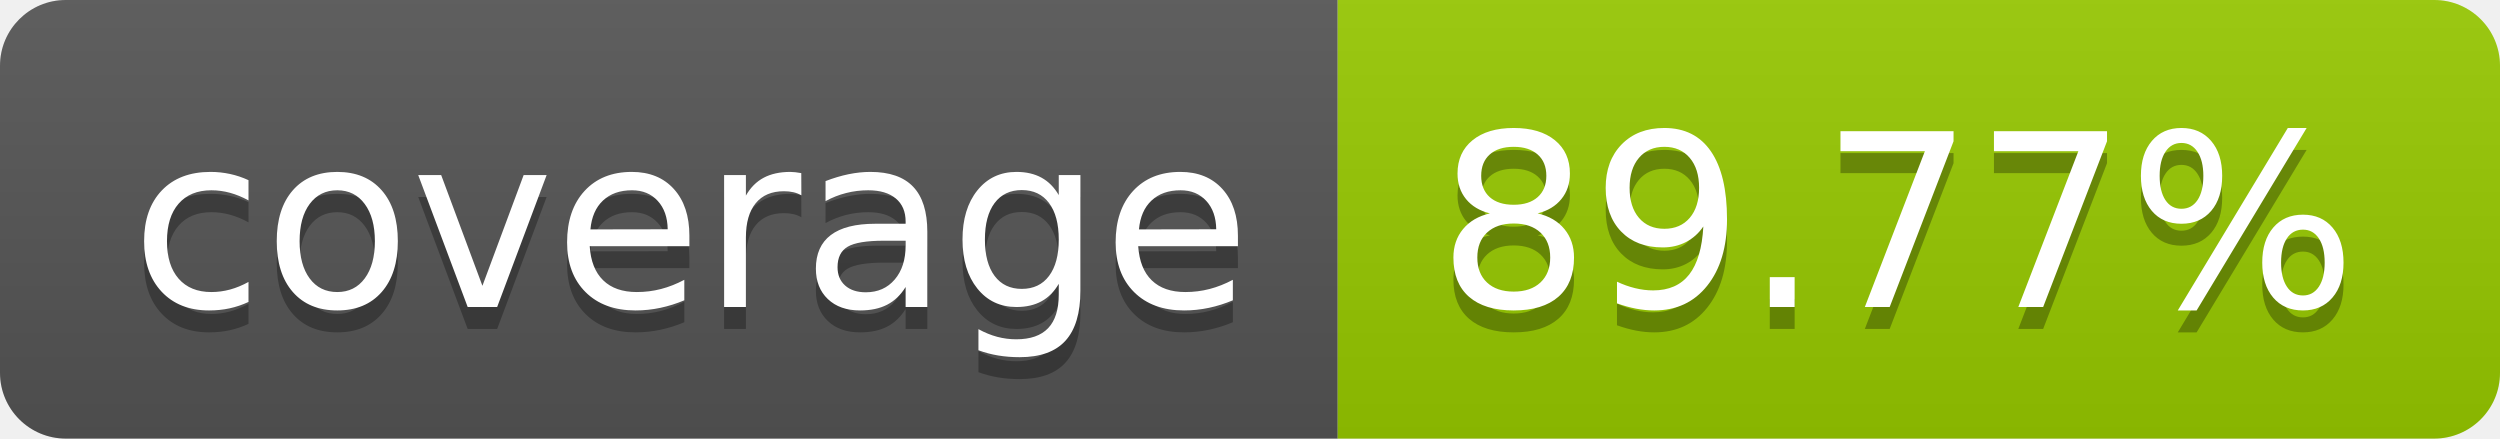
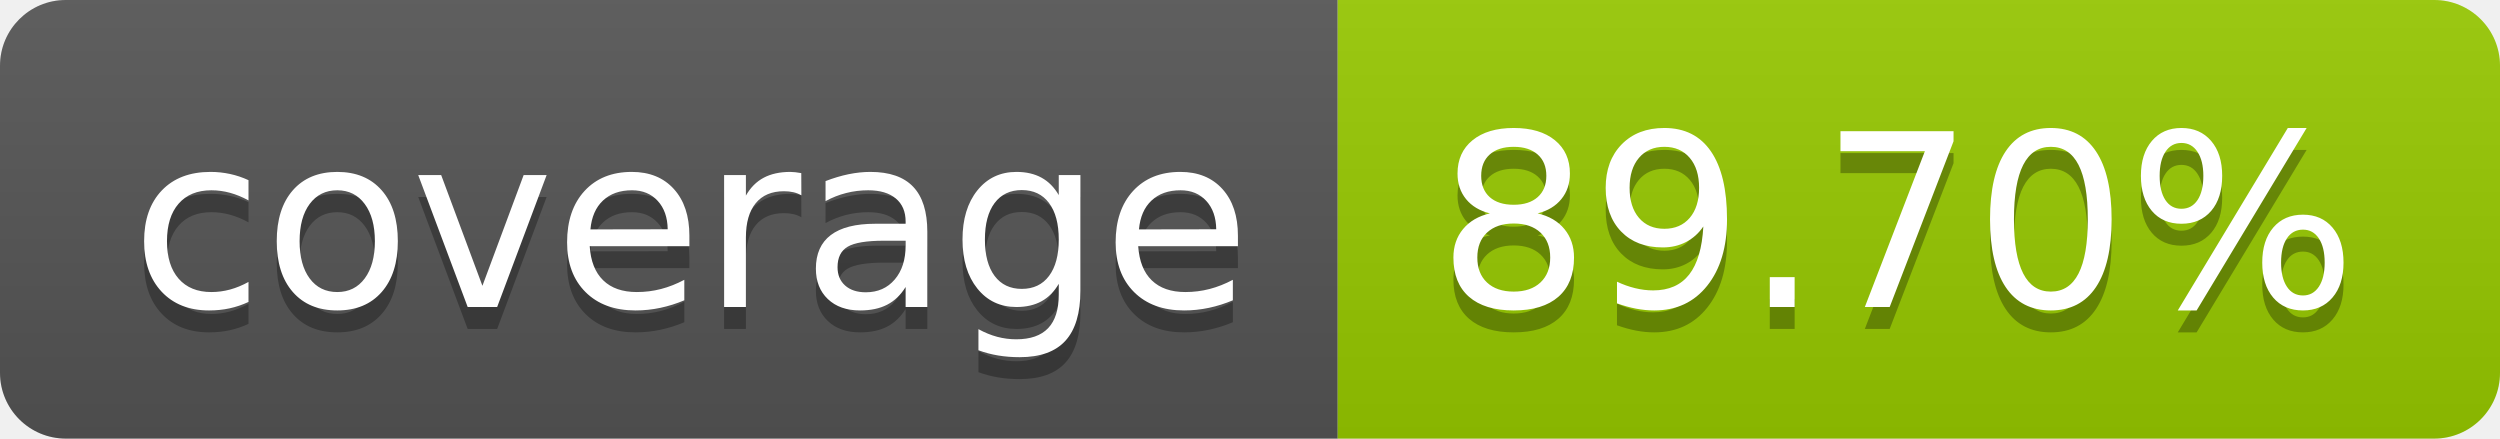
- <svg xmlns="http://www.w3.org/2000/svg" width="114" height="20" role="img" aria-label="coverage: 89.77%">
+ <svg xmlns="http://www.w3.org/2000/svg" width="114" height="20" role="img" aria-label="coverage: 89.70%">
  <linearGradient id="s" x2="0" y2="100%">
    <stop offset="0" stop-color="#bbb" stop-opacity=".1" />
    <stop offset="1" stop-opacity=".1" />
  </linearGradient>
  <clipPath id="r">
    <rect width="114" height="20" rx="3" fill="#fff" />
  </clipPath>
  <g clip-path="url(#r)">
    <rect width="61" height="20" fill="#555" />
    <rect x="61" width="53" height="20" fill="#97ca00" />
    <rect width="114" height="20" fill="url(#s)" />
  </g>
  <g fill="#fff" text-anchor="middle" font-family="Verdana,Geneva,DejaVu Sans,sans-serif" text-rendering="geometricPrecision" font-size="110">
    <text aria-hidden="true" x="315" y="150" fill="#010101" fill-opacity=".3" transform="scale(.1)" textLength="510">coverage</text>
    <text x="315" y="140" transform="scale(.1)" fill="#fff" textLength="510">coverage</text>
-     <text aria-hidden="true" x="865" y="150" fill="#010101" fill-opacity=".3" transform="scale(.1)" textLength="430">89.77%</text>
-     <text x="865" y="140" transform="scale(.1)" fill="#fff" textLength="430">89.77%</text>
+     <text aria-hidden="true" x="865" y="150" fill="#010101" fill-opacity=".3" transform="scale(.1)" textLength="430">89.70%</text>
+     <text x="865" y="140" transform="scale(.1)" fill="#fff" textLength="430">89.70%</text>
  </g>
</svg>
